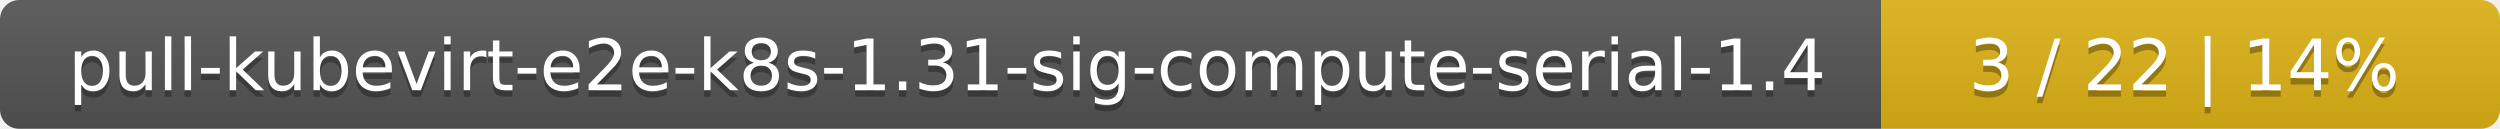
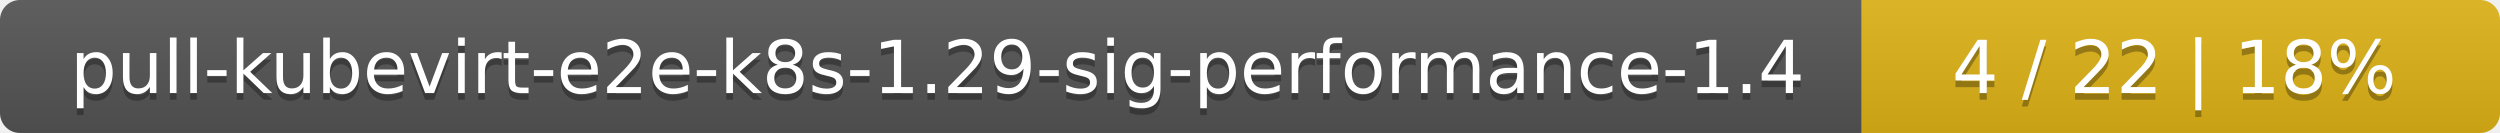
- <svg xmlns="http://www.w3.org/2000/svg" width="388" height="20">
+ <svg xmlns="http://www.w3.org/2000/svg" width="376" height="20">
  <linearGradient id="smooth" x2="0" y2="100%">
    <stop offset="0" stop-color="#bbb" stop-opacity=".1" />
    <stop offset="1" stop-opacity=".1" />
  </linearGradient>
  <mask id="round">
-     <rect width="388" height="20" rx="3" fill="#fff" />
+     <rect width="376" height="20" rx="3" fill="#fff" />
  </mask>
  <g mask="url(#round)">
-     <rect width="292" height="20" fill="#555" />
-     <rect x="292" width="96" height="20" fill="#dfb317" />
-     <rect width="388" height="20" fill="url(#smooth)" />
+     <rect width="280" height="20" fill="#555" />
+     <rect x="280" width="96" height="20" fill="#dfb317" />
+     <rect width="376" height="20" fill="url(#smooth)" />
  </g>
  <g fill="#fff" text-anchor="middle" font-family="DejaVu Sans,Verdana,Geneva,sans-serif" font-size="11">
-     <text x="147" y="15" fill="#010101" fill-opacity=".3">pull-kubevirt-e2e-k8s-1.31-sig-compute-serial-1.4</text>
-     <text x="147" y="14">pull-kubevirt-e2e-k8s-1.31-sig-compute-serial-1.4</text>
-     <text x="339" y="15" fill="#010101" fill-opacity=".3">3 / 22    |    14%</text>
-     <text x="339" y="14">3 / 22    |    14%</text>
+     <text x="141" y="15" fill="#010101" fill-opacity=".3">pull-kubevirt-e2e-k8s-1.29-sig-performance-1.4</text>
+     <text x="141" y="14">pull-kubevirt-e2e-k8s-1.29-sig-performance-1.4</text>
+     <text x="327" y="15" fill="#010101" fill-opacity=".3">4 / 22    |    18%</text>
+     <text x="327" y="14">4 / 22    |    18%</text>
  </g>
</svg>
